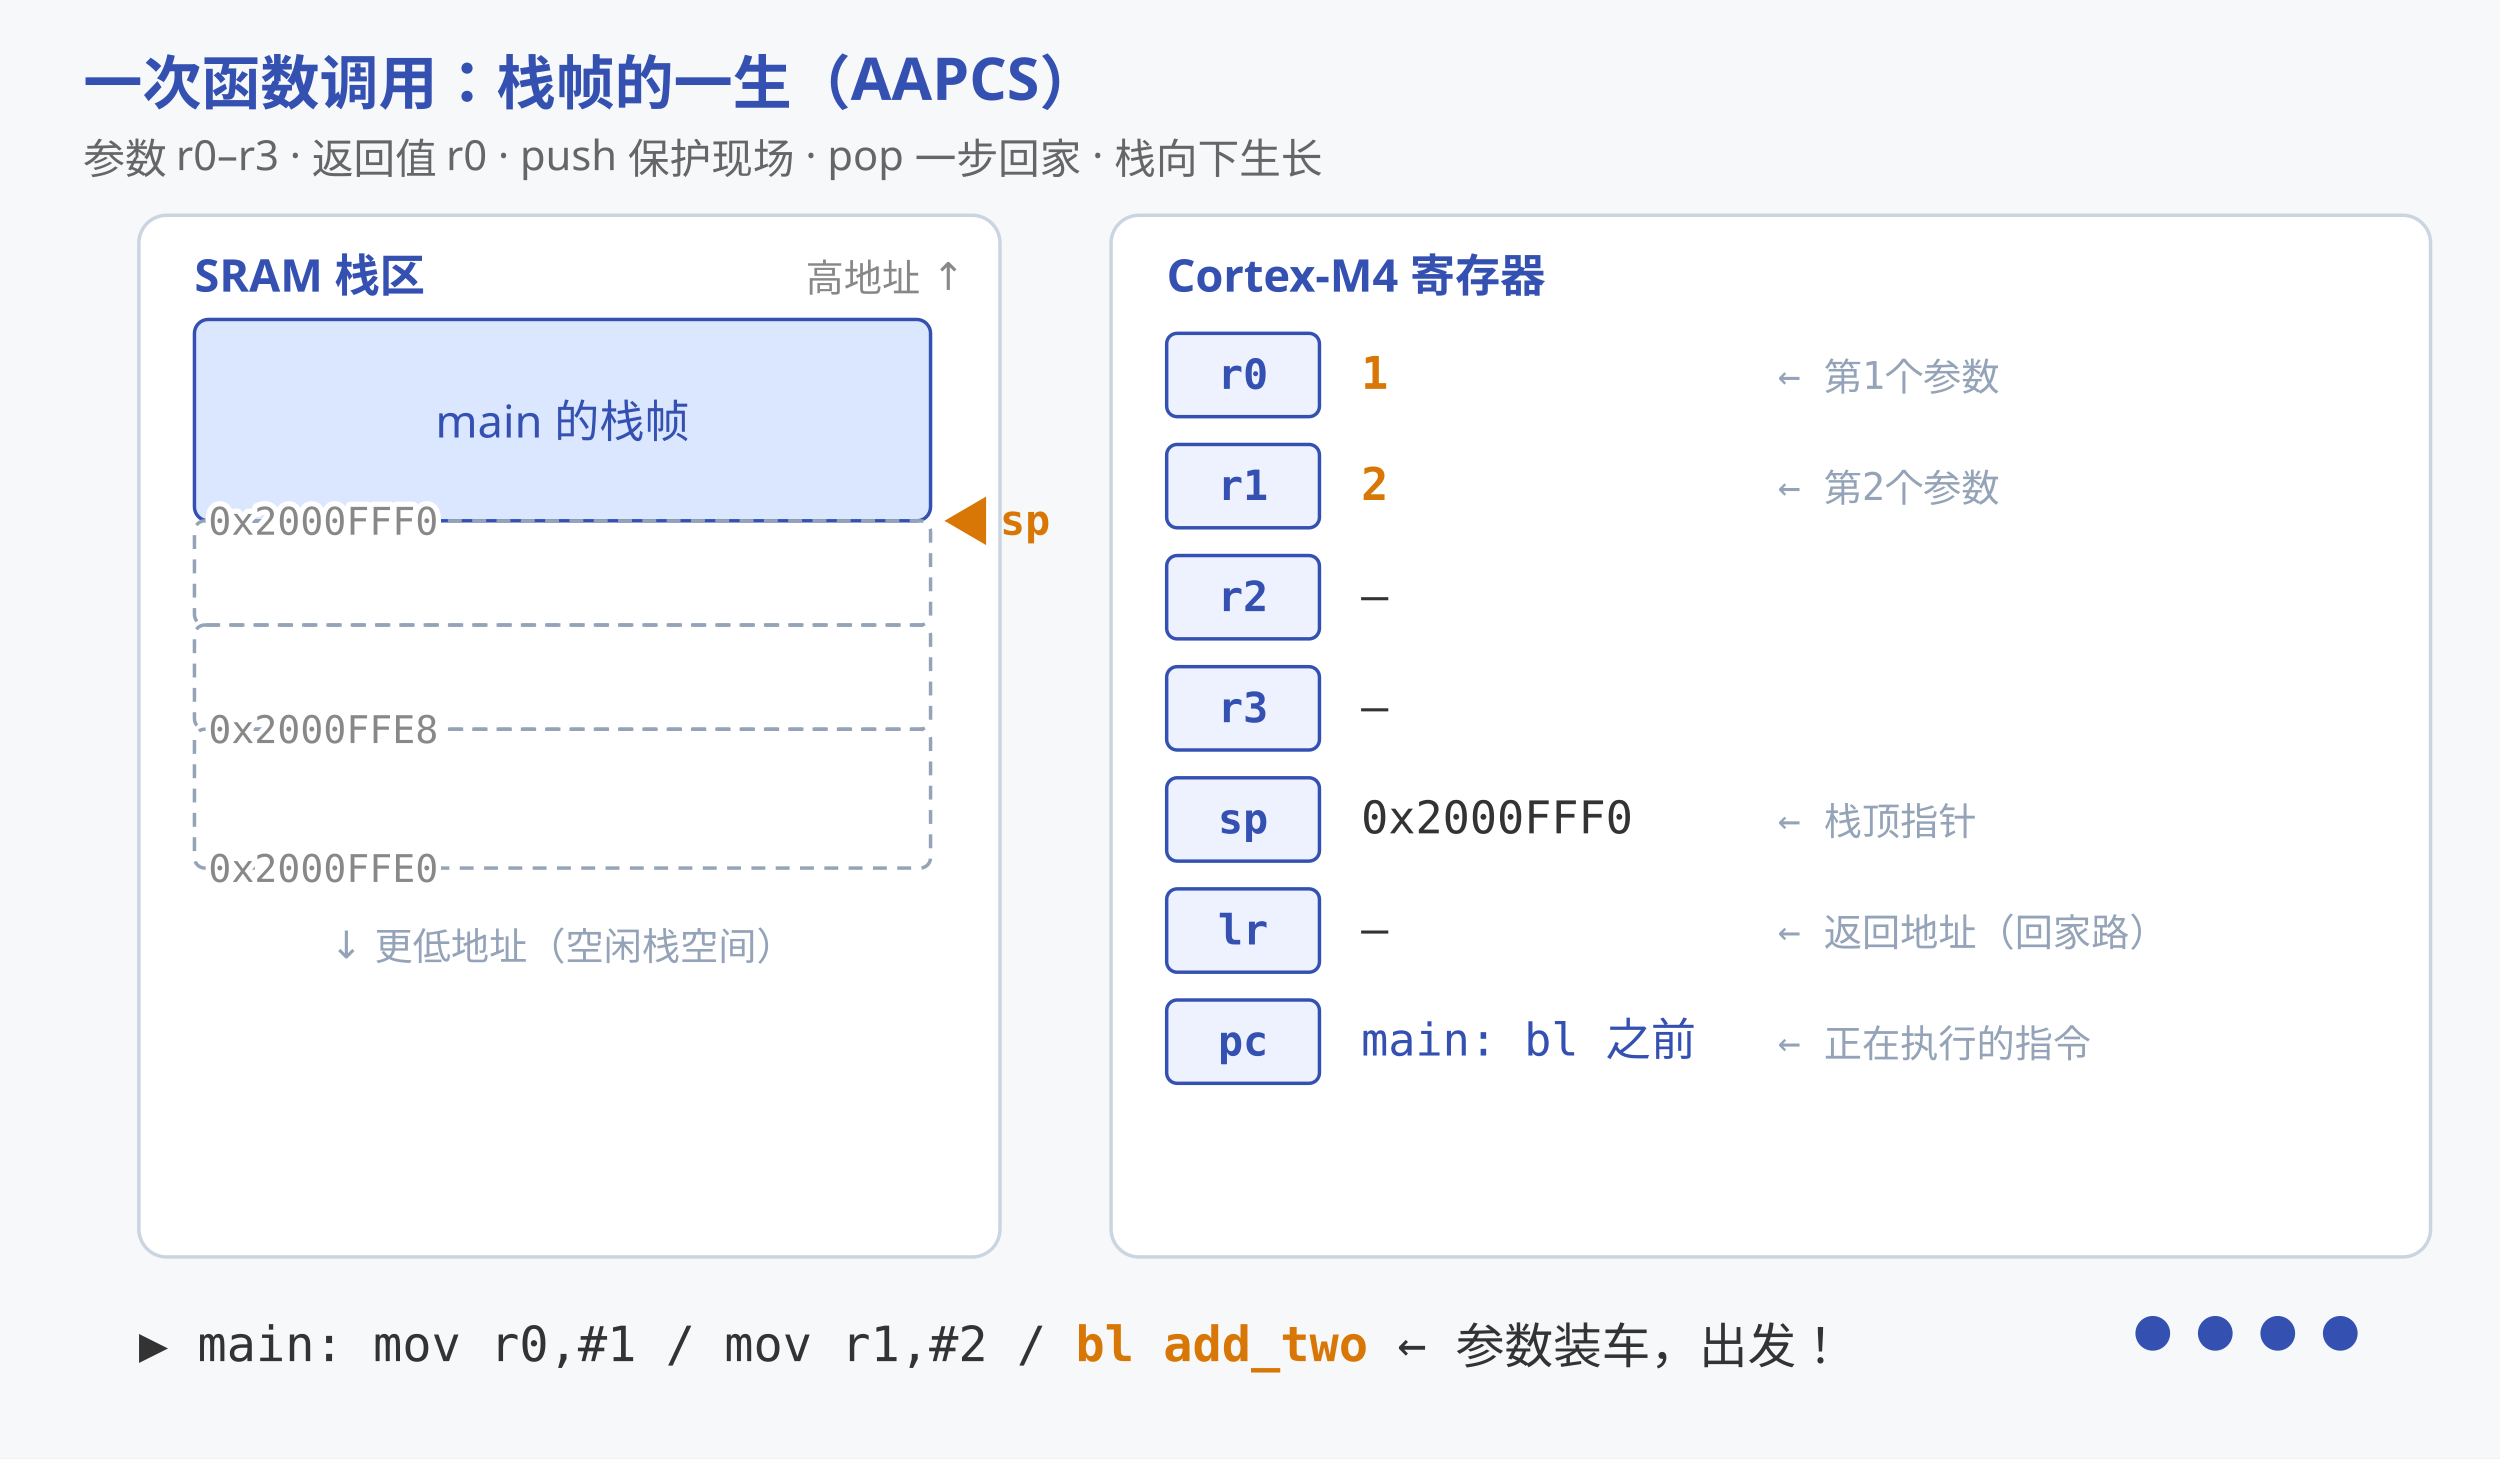
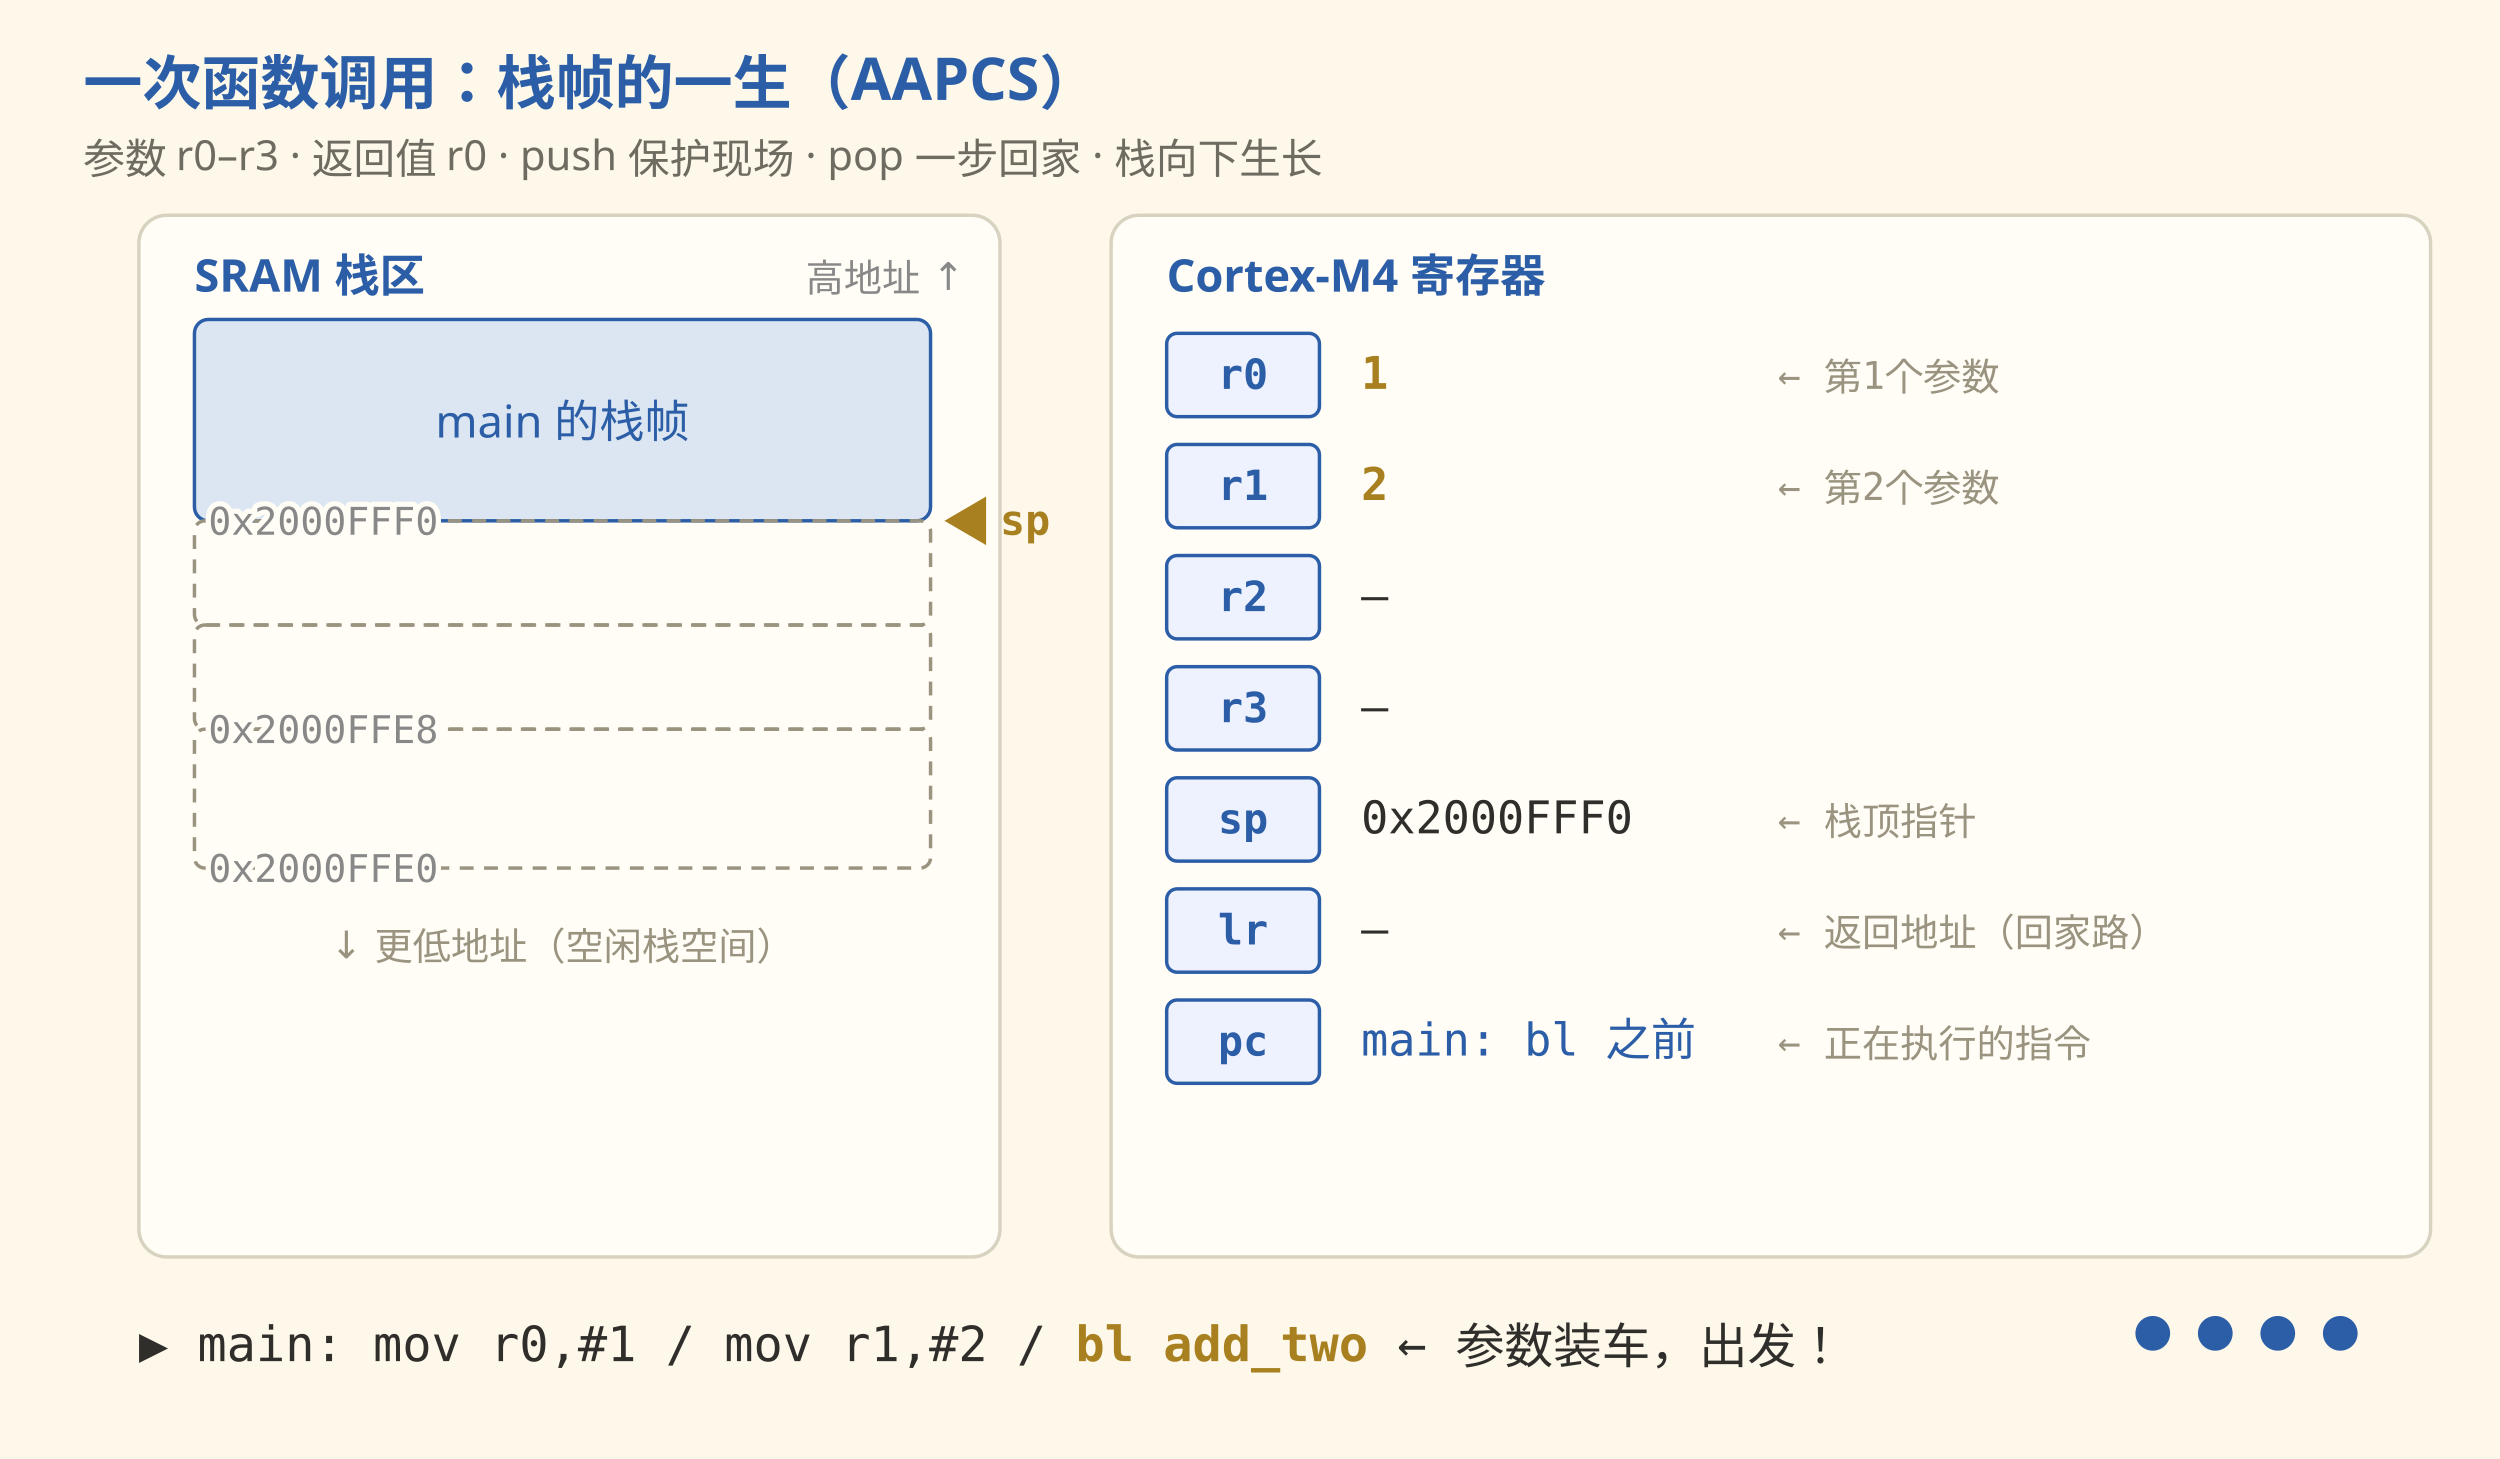
- <svg xmlns="http://www.w3.org/2000/svg" viewBox="0 0 720 420" font-family="'Segoe UI','Microsoft YaHei',sans-serif">
-   <rect width="720" height="420" fill="#f6f8fa" />
-   <text x="24" y="30" font-size="17" font-weight="bold" fill="#3451b2">一次函数调用：栈帧的一生（AAPCS）</text>
-   <text x="24" y="50" font-size="12" fill="#666">参数 r0–r3 · 返回值 r0 · push 保护现场 · pop 一步回家 · 栈向下生长</text>
-   <rect x="40" y="62" width="248" height="300" fill="#ffffff" stroke="#cbd5e1" rx="8" />
-   <text x="56" y="84" font-size="13" font-weight="bold" fill="#3451b2">SRAM 栈区</text>
+ <svg xmlns="http://www.w3.org/2000/svg" viewBox="0 0 720 420" font-family="'Segoe Print','Comic Sans MS','Microsoft YaHei',sans-serif">
+   <rect width="720" height="420" fill="#FDF8EA" />
+   <text x="24" y="30" font-size="17" font-weight="bold" fill="#2B5EA7">一次函数调用：栈帧的一生（AAPCS）</text>
+   <text x="24" y="50" font-size="12" fill="#6E6B60">参数 r0–r3 · 返回值 r0 · push 保护现场 · pop 一步回家 · 栈向下生长</text>
+   <rect x="40" y="62" width="248" height="300" fill="#FFFDF6" stroke="#D8D2C0" rx="8" />
+   <text x="56" y="84" font-size="13" font-weight="bold" fill="#2B5EA7">SRAM 栈区</text>
  <text x="232" y="84" font-size="11" fill="#888">高地址 ↑</text>
-   <rect x="56" y="92" width="212" height="58" fill="#dbe7ff" stroke="#3451b2" rx="4" />
-   <text x="162" y="126" font-size="13" fill="#3451b2" text-anchor="middle">main 的栈帧</text>
-   <rect x="56" y="150" width="212" height="30" fill="none" stroke="#94a3b8" stroke-dasharray="4 3" rx="3" />
-   <rect x="56" y="180" width="212" height="30" fill="none" stroke="#94a3b8" stroke-dasharray="4 3" rx="3" />
-   <rect x="56" y="210" width="212" height="40" fill="none" stroke="#94a3b8" stroke-dasharray="4 3" rx="3" />
-   <text x="162" y="276" font-size="11" fill="#94a3b8" text-anchor="middle">↓ 更低地址（空闲栈空间）</text>
+   <rect x="56" y="92" width="212" height="58" fill="#DCE6F2" stroke="#2B5EA7" rx="4" />
+   <text x="162" y="126" font-size="13" fill="#2B5EA7" text-anchor="middle">main 的栈帧</text>
+   <rect x="56" y="150" width="212" height="30" fill="none" stroke="#9A937F" stroke-dasharray="4 3" rx="3" />
+   <rect x="56" y="180" width="212" height="30" fill="none" stroke="#9A937F" stroke-dasharray="4 3" rx="3" />
+   <rect x="56" y="210" width="212" height="40" fill="none" stroke="#9A937F" stroke-dasharray="4 3" rx="3" />
+   <text x="162" y="276" font-size="11" fill="#9A937F" text-anchor="middle">↓ 更低地址（空闲栈空间）</text>
  <g transform="translate(272,150)">
    <animateTransform attributeName="transform" type="translate" values="272 150;272 150;272 180;272 210;272 210;272 250;272 250;272 150;272 150" keyTimes="0;0.25;0.29;0.33;0.50;0.54;0.75;0.80;1" dur="12s" repeatCount="indefinite" />
-     <polygon points="0,0 12,-7 12,7" fill="#d97706">
+     <polygon points="0,0 12,-7 12,7" fill="#A8801F">
      <animate attributeName="opacity" values="1;0.35;1" keyTimes="0;0.5;1" dur="1s" repeatCount="indefinite" />
    </polygon>
-     <text x="16" y="4" font-size="12" font-weight="bold" fill="#d97706" font-family="Consolas,monospace">sp</text>
+     <text x="16" y="4" font-size="12" font-weight="bold" fill="#A8801F" font-family="Consolas,monospace">sp</text>
  </g>
-   <rect x="320" y="62" width="380" height="300" fill="#ffffff" stroke="#cbd5e1" rx="8" />
-   <text x="336" y="84" font-size="13" font-weight="bold" fill="#3451b2">Cortex-M4 寄存器</text>
+   <rect x="320" y="62" width="380" height="300" fill="#FFFDF6" stroke="#D8D2C0" rx="8" />
+   <text x="336" y="84" font-size="13" font-weight="bold" fill="#2B5EA7">Cortex-M4 寄存器</text>
  <g font-size="12" font-family="Consolas,monospace">
-     <g fill="#eef2ff" stroke="#3451b2">
+     <g fill="#eef2ff" stroke="#2B5EA7">
      <rect x="336" y="96" width="44" height="24" rx="3" />
      <rect x="336" y="128" width="44" height="24" rx="3" />
      <rect x="336" y="160" width="44" height="24" rx="3" />
      <rect x="336" y="192" width="44" height="24" rx="3" />
      <rect x="336" y="224" width="44" height="24" rx="3" />
      <rect x="336" y="256" width="44" height="24" rx="3" />
      <rect x="336" y="288" width="44" height="24" rx="3" />
    </g>
-     <g fill="#3451b2" font-weight="bold">
+     <g fill="#2B5EA7" font-weight="bold">
      <text x="358" y="112" text-anchor="middle">r0</text>
      <text x="358" y="144" text-anchor="middle">r1</text>
      <text x="358" y="176" text-anchor="middle">r2</text>
      <text x="358" y="208" text-anchor="middle">r3</text>
      <text x="358" y="240" text-anchor="middle">sp</text>
      <text x="358" y="272" text-anchor="middle">lr</text>
      <text x="358" y="304" text-anchor="middle">pc</text>
    </g>
-     <text x="512" y="112" fill="#94a3b8" font-size="11">← 第1个参数</text>
-     <text x="512" y="144" fill="#94a3b8" font-size="11">← 第2个参数</text>
-     <text x="512" y="240" fill="#94a3b8" font-size="11">← 栈顶指针</text>
-     <text x="512" y="272" fill="#94a3b8" font-size="11">← 返回地址（回家路）</text>
-     <text x="512" y="304" fill="#94a3b8" font-size="11">← 正在执行的指令</text>
+     <text x="512" y="112" fill="#9A937F" font-size="11">← 第1个参数</text>
+     <text x="512" y="144" fill="#9A937F" font-size="11">← 第2个参数</text>
+     <text x="512" y="240" fill="#9A937F" font-size="11">← 栈顶指针</text>
+     <text x="512" y="272" fill="#9A937F" font-size="11">← 返回地址（回家路）</text>
+     <text x="512" y="304" fill="#9A937F" font-size="11">← 正在执行的指令</text>
  </g>
-   <circle cy="108" r="4" fill="#d97706" opacity="0">
+   <circle cy="108" r="4" fill="#A8801F" opacity="0">
    <animate attributeName="opacity" calcMode="discrete" values="0;1;0;0;0" keyTimes="0;0.02;0.07;0.5;1" dur="12s" repeatCount="indefinite" />
    <animate attributeName="cx" values="560;560;358;358" keyTimes="0;0.02;0.07;1" dur="12s" repeatCount="indefinite" />
  </circle>
-   <circle cy="140" r="4" fill="#d97706" opacity="0">
+   <circle cy="140" r="4" fill="#A8801F" opacity="0">
    <animate attributeName="opacity" calcMode="discrete" values="0;1;0;0;0" keyTimes="0;0.04;0.09;0.5;1" dur="12s" repeatCount="indefinite" />
    <animate attributeName="cx" values="600;600;358;358" keyTimes="0;0.04;0.09;1" dur="12s" repeatCount="indefinite" />
  </circle>
-   <circle r="4" fill="#d97706" opacity="0">
+   <circle r="4" fill="#A8801F" opacity="0">
    <animate attributeName="opacity" calcMode="discrete" values="0;1;0;0;0" keyTimes="0;0.30;0.40;0.6;1" dur="12s" repeatCount="indefinite" />
    <animate attributeName="cx" values="358;358;162;162" keyTimes="0;0.30;0.37;1" dur="12s" repeatCount="indefinite" />
    <animate attributeName="cy" values="268;268;195;195" keyTimes="0;0.30;0.37;1" dur="12s" repeatCount="indefinite" />
  </circle>
-   <circle r="4" fill="#3451b2" opacity="0">
+   <circle r="4" fill="#2B5EA7" opacity="0">
    <animate attributeName="opacity" calcMode="discrete" values="0;1;0;0;0" keyTimes="0;0.78;0.88;0.95;1" dur="12s" repeatCount="indefinite" />
    <animate attributeName="cx" values="162;162;358;358" keyTimes="0;0.78;0.86;1" dur="12s" repeatCount="indefinite" />
    <animate attributeName="cy" values="195;195;300;300" keyTimes="0;0.78;0.86;1" dur="12s" repeatCount="indefinite" />
  </circle>
  <g opacity="1">
    <animate attributeName="opacity" calcMode="discrete" values="1;0;0;0;0" keyTimes="0;0.25;0.5;0.75;1" dur="12s" repeatCount="indefinite" />
    <g font-size="13" font-family="Consolas,monospace">
-       <text x="392" y="112" fill="#d97706" font-weight="bold">1</text>
-       <text x="392" y="144" fill="#d97706" font-weight="bold">2</text>
-       <text x="392" y="176" fill="#333">—</text>
-       <text x="392" y="208" fill="#333">—</text>
-       <text x="392" y="240" fill="#333">0x2000FFF0</text>
-       <text x="392" y="272" fill="#333">—</text>
-       <text x="392" y="304" fill="#3451b2">main: bl 之前</text>
+       <text x="392" y="112" fill="#A8801F" font-weight="bold">1</text>
+       <text x="392" y="144" fill="#A8801F" font-weight="bold">2</text>
+       <text x="392" y="176" fill="#2F2E2B">—</text>
+       <text x="392" y="208" fill="#2F2E2B">—</text>
+       <text x="392" y="240" fill="#2F2E2B">0x2000FFF0</text>
+       <text x="392" y="272" fill="#2F2E2B">—</text>
+       <text x="392" y="304" fill="#2B5EA7">main: bl 之前</text>
    </g>
-     <text x="40" y="392" font-size="14" font-family="Consolas,monospace" fill="#333">▶ main: mov r0,#1 / mov r1,#2 / <tspan fill="#d97706" font-weight="bold">bl add_two</tspan>  ← 参数装车，出发！</text>
+     <text x="40" y="392" font-size="14" font-family="Consolas,monospace" fill="#2F2E2B">▶ main: mov r0,#1 / mov r1,#2 / <tspan fill="#A8801F" font-weight="bold">bl add_two</tspan>  ← 参数装车，出发！</text>
  </g>
  <g opacity="0">
    <animate attributeName="opacity" calcMode="discrete" values="0;1;0;0;0" keyTimes="0;0.25;0.5;0.75;1" dur="12s" repeatCount="indefinite" />
-     <rect x="56" y="150" width="212" height="30" fill="#d8f3e5" stroke="#3eaf7c" rx="3" />
-     <rect x="56" y="180" width="212" height="30" fill="#d8f3e5" stroke="#3eaf7c" rx="3" />
-     <text x="162" y="170" font-size="12" fill="#1a7f56" text-anchor="middle" font-family="Consolas,monospace">r4'（借来的，要还）</text>
-     <text x="162" y="200" font-size="12" fill="#1a7f56" text-anchor="middle" font-family="Consolas,monospace">lr（返回地址 0x08000234）</text>
+     <rect x="56" y="150" width="212" height="30" fill="#d8f3e5" stroke="#3F7D57" rx="3" />
+     <rect x="56" y="180" width="212" height="30" fill="#d8f3e5" stroke="#3F7D57" rx="3" />
+     <text x="162" y="170" font-size="12" fill="#3F7D57" text-anchor="middle" font-family="Consolas,monospace">r4'（借来的，要还）</text>
+     <text x="162" y="200" font-size="12" fill="#3F7D57" text-anchor="middle" font-family="Consolas,monospace">lr（返回地址 0x08000234）</text>
    <g font-size="13" font-family="Consolas,monospace">
-       <text x="392" y="112" fill="#333">1</text>
-       <text x="392" y="144" fill="#333">2</text>
-       <text x="392" y="176" fill="#333">—</text>
-       <text x="392" y="208" fill="#333">—</text>
-       <text x="392" y="240" fill="#d97706" font-weight="bold">0x2000FFE8</text>
-       <text x="392" y="272" fill="#d97706" font-weight="bold">0x08000234</text>
-       <text x="392" y="304" fill="#3451b2">add_two: push</text>
+       <text x="392" y="112" fill="#2F2E2B">1</text>
+       <text x="392" y="144" fill="#2F2E2B">2</text>
+       <text x="392" y="176" fill="#2F2E2B">—</text>
+       <text x="392" y="208" fill="#2F2E2B">—</text>
+       <text x="392" y="240" fill="#A8801F" font-weight="bold">0x2000FFE8</text>
+       <text x="392" y="272" fill="#A8801F" font-weight="bold">0x08000234</text>
+       <text x="392" y="304" fill="#2B5EA7">add_two: push</text>
    </g>
-     <text x="40" y="392" font-size="14" font-family="Consolas,monospace" fill="#333">▶ add_two: <tspan fill="#d97706" font-weight="bold">push {r4, lr}</tspan>  ← 保护现场：r4 要用，lr 是回家路</text>
+     <text x="40" y="392" font-size="14" font-family="Consolas,monospace" fill="#2F2E2B">▶ add_two: <tspan fill="#A8801F" font-weight="bold">push {r4, lr}</tspan>  ← 保护现场：r4 要用，lr 是回家路</text>
  </g>
  <g opacity="0">
    <animate attributeName="opacity" calcMode="discrete" values="0;0;1;0;0" keyTimes="0;0.25;0.5;0.75;1" dur="12s" repeatCount="indefinite" />
-     <rect x="56" y="150" width="212" height="30" fill="#d8f3e5" stroke="#3eaf7c" rx="3" />
-     <rect x="56" y="180" width="212" height="30" fill="#d8f3e5" stroke="#3eaf7c" rx="3" />
-     <text x="162" y="170" font-size="12" fill="#1a7f56" text-anchor="middle" font-family="Consolas,monospace">r4'（借来的，要还）</text>
-     <text x="162" y="200" font-size="12" fill="#1a7f56" text-anchor="middle" font-family="Consolas,monospace">lr（返回地址 0x08000234）</text>
-     <rect x="56" y="210" width="212" height="40" fill="#fdf0d5" stroke="#d97706" rx="3" />
+     <rect x="56" y="150" width="212" height="30" fill="#d8f3e5" stroke="#3F7D57" rx="3" />
+     <rect x="56" y="180" width="212" height="30" fill="#d8f3e5" stroke="#3F7D57" rx="3" />
+     <text x="162" y="170" font-size="12" fill="#3F7D57" text-anchor="middle" font-family="Consolas,monospace">r4'（借来的，要还）</text>
+     <text x="162" y="200" font-size="12" fill="#3F7D57" text-anchor="middle" font-family="Consolas,monospace">lr（返回地址 0x08000234）</text>
+     <rect x="56" y="210" width="212" height="40" fill="#fdf0d5" stroke="#A8801F" rx="3" />
    <text x="162" y="234" font-size="12" fill="#a16207" text-anchor="middle" font-family="Consolas,monospace">局部变量 buf[2]</text>
    <g font-size="13" font-family="Consolas,monospace">
-       <text x="392" y="112" fill="#d97706" font-weight="bold">3</text>
-       <text x="392" y="144" fill="#333">2</text>
-       <text x="392" y="176" fill="#333">—</text>
-       <text x="392" y="208" fill="#333">—</text>
-       <text x="392" y="240" fill="#d97706" font-weight="bold">0x2000FFE0</text>
-       <text x="392" y="272" fill="#333">0x08000234</text>
-       <text x="392" y="304" fill="#3451b2">add_two: adds</text>
+       <text x="392" y="112" fill="#A8801F" font-weight="bold">3</text>
+       <text x="392" y="144" fill="#2F2E2B">2</text>
+       <text x="392" y="176" fill="#2F2E2B">—</text>
+       <text x="392" y="208" fill="#2F2E2B">—</text>
+       <text x="392" y="240" fill="#A8801F" font-weight="bold">0x2000FFE0</text>
+       <text x="392" y="272" fill="#2F2E2B">0x08000234</text>
+       <text x="392" y="304" fill="#2B5EA7">add_two: adds</text>
    </g>
-     <text x="40" y="392" font-size="14" font-family="Consolas,monospace" fill="#333">▶ <tspan fill="#d97706" font-weight="bold">sub sp,#8</tspan> … adds r0,r0,r1 → r0=3  ← 局部变量占坑，算出结果</text>
+     <text x="40" y="392" font-size="14" font-family="Consolas,monospace" fill="#2F2E2B">▶ <tspan fill="#A8801F" font-weight="bold">sub sp,#8</tspan> … adds r0,r0,r1 → r0=3  ← 局部变量占坑，算出结果</text>
  </g>
  <g opacity="0">
    <animate attributeName="opacity" calcMode="discrete" values="0;0;0;1;0" keyTimes="0;0.25;0.5;0.75;1" dur="12s" repeatCount="indefinite" />
    <g font-size="13" font-family="Consolas,monospace">
-       <text x="392" y="112" fill="#d97706" font-weight="bold">3 ← 返回值</text>
-       <text x="392" y="144" fill="#333">2</text>
-       <text x="392" y="176" fill="#333">—</text>
-       <text x="392" y="208" fill="#333">—</text>
-       <text x="392" y="240" fill="#d97706" font-weight="bold">0x2000FFF0</text>
-       <text x="392" y="272" fill="#333">0x08000234</text>
-       <text x="392" y="304" fill="#d97706" font-weight="bold">回到 main!</text>
+       <text x="392" y="112" fill="#A8801F" font-weight="bold">3 ← 返回值</text>
+       <text x="392" y="144" fill="#2F2E2B">2</text>
+       <text x="392" y="176" fill="#2F2E2B">—</text>
+       <text x="392" y="208" fill="#2F2E2B">—</text>
+       <text x="392" y="240" fill="#A8801F" font-weight="bold">0x2000FFF0</text>
+       <text x="392" y="272" fill="#2F2E2B">0x08000234</text>
+       <text x="392" y="304" fill="#A8801F" font-weight="bold">回到 main!</text>
    </g>
-     <text x="40" y="392" font-size="14" font-family="Consolas,monospace" fill="#333">▶ <tspan fill="#d97706" font-weight="bold">pop {r4, pc}</tspan>  ← 现场复原，sp 弹回，pc 一步跳回 main</text>
+     <text x="40" y="392" font-size="14" font-family="Consolas,monospace" fill="#2F2E2B">▶ <tspan fill="#A8801F" font-weight="bold">pop {r4, pc}</tspan>  ← 现场复原，sp 弹回，pc 一步跳回 main</text>
  </g>
  <g transform="translate(620,384)">
-     <g fill="#3451b2">
+     <g fill="#2B5EA7">
      <circle cx="0" cy="0" r="5">
        <animate attributeName="opacity" calcMode="discrete" values="1;0.2;0.2;0.2;0.2" keyTimes="0;0.25;0.5;0.75;1" dur="12s" repeatCount="indefinite" />
      </circle>
      <circle cx="18" cy="0" r="5">
        <animate attributeName="opacity" calcMode="discrete" values="0.2;1;0.2;0.2;0.2" keyTimes="0;0.25;0.5;0.75;1" dur="12s" repeatCount="indefinite" />
      </circle>
      <circle cx="36" cy="0" r="5">
        <animate attributeName="opacity" calcMode="discrete" values="0.2;0.2;1;0.2;0.2" keyTimes="0;0.25;0.5;0.75;1" dur="12s" repeatCount="indefinite" />
      </circle>
      <circle cx="54" cy="0" r="5">
        <animate attributeName="opacity" calcMode="discrete" values="0.2;0.2;0.2;1;0.2" keyTimes="0;0.25;0.5;0.75;1" dur="12s" repeatCount="indefinite" />
      </circle>
    </g>
  </g>
-   <g font-size="11" fill="#888" font-family="Consolas,monospace" stroke="#ffffff" stroke-width="3" stroke-linejoin="round" paint-order="stroke">
+   <g font-size="11" fill="#888" font-family="Consolas,monospace" stroke="#FFFDF6" stroke-width="3" stroke-linejoin="round" paint-order="stroke">
    <text x="60" y="154">0x2000FFF0</text>
    <text x="60" y="214">0x2000FFE8</text>
    <text x="60" y="254">0x2000FFE0</text>
  </g>
</svg>
